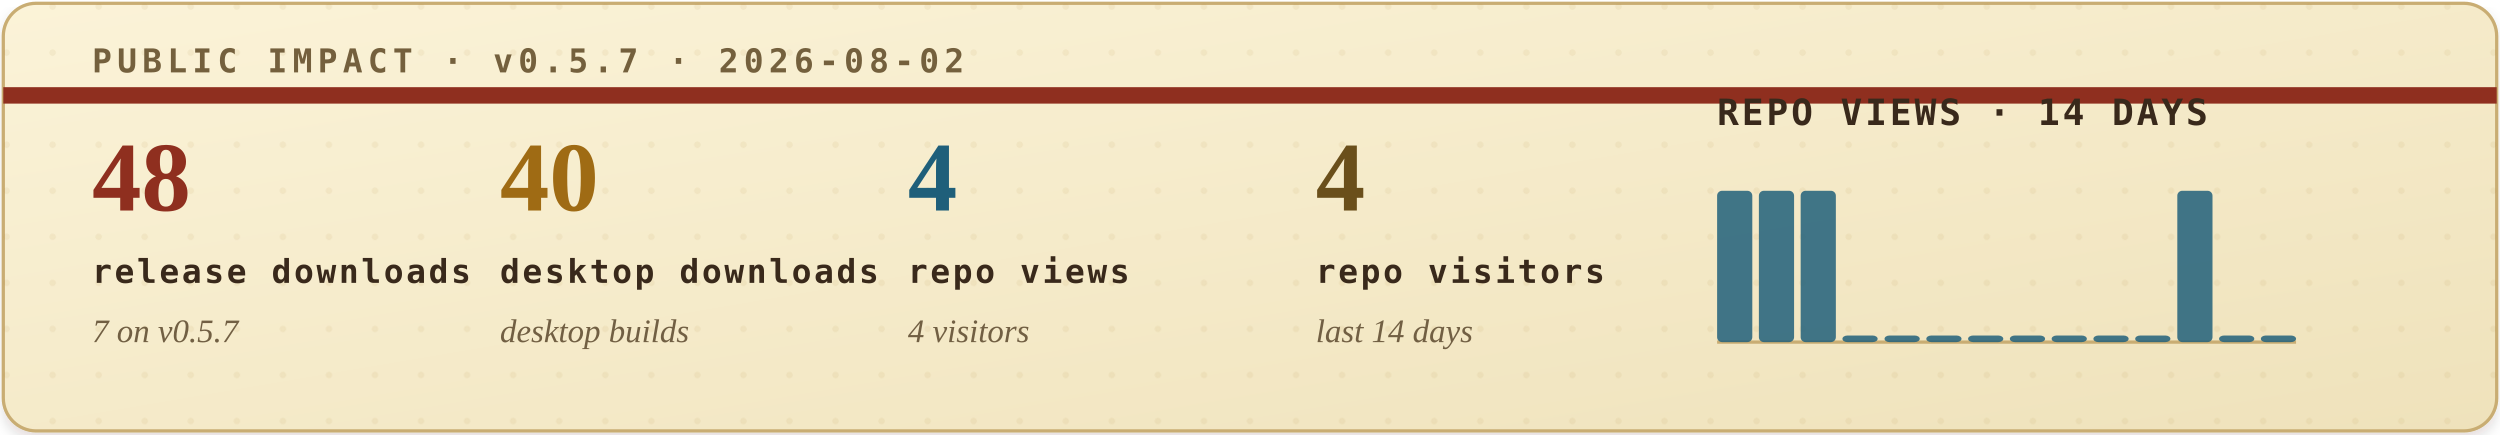
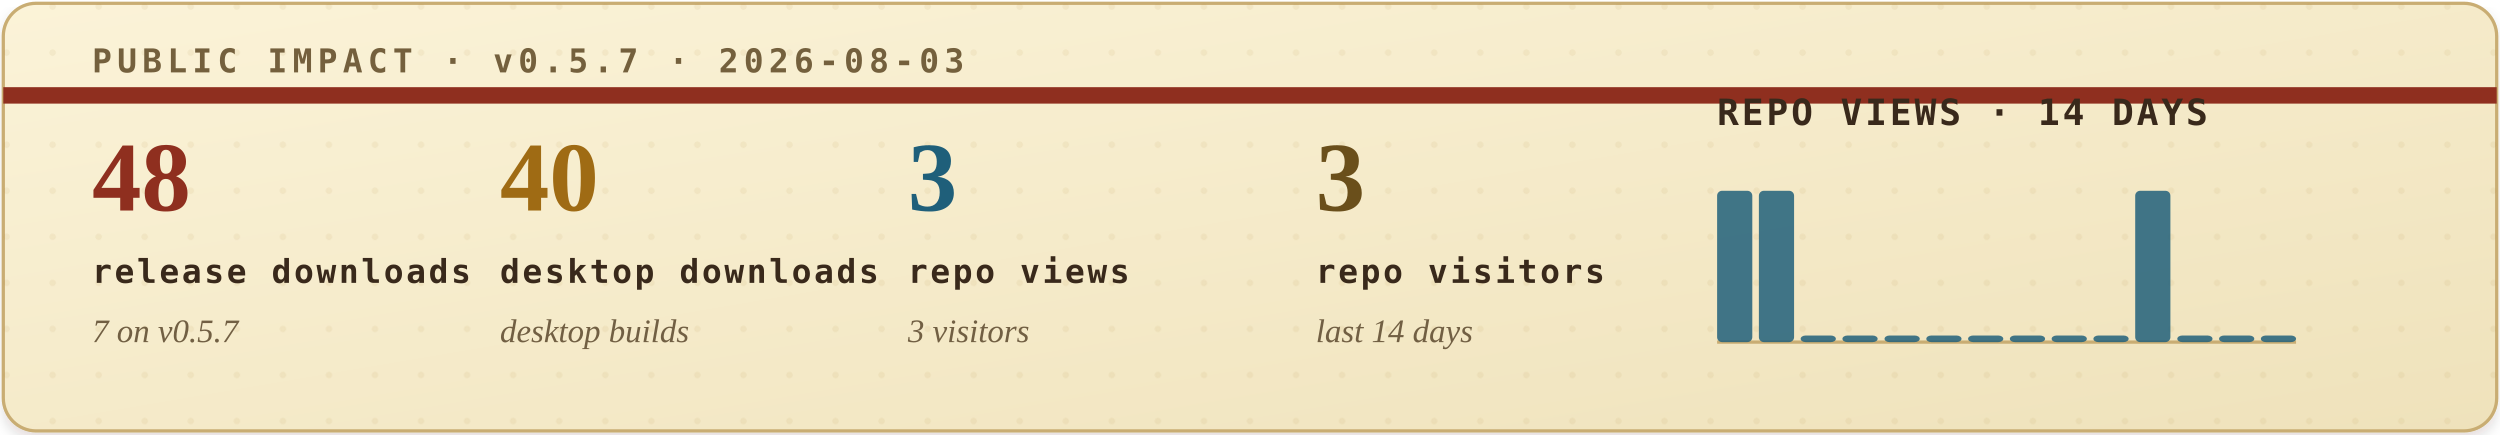
<svg xmlns="http://www.w3.org/2000/svg" width="760" height="132" viewBox="0 0 760 132" role="img" aria-labelledby="title desc">
  <defs>
    <filter id="soft-shadow" x="-4%" y="-12%" width="108%" height="130%">
      <feDropShadow dx="0" dy="2" stdDeviation="2" flood-color="#2b1c10" flood-opacity="0.14" />
    </filter>
    <linearGradient id="paper" x1="0" x2="1" y1="0" y2="1">
      <stop offset="0" stop-color="#fbf3d8" />
      <stop offset="1" stop-color="#efe2bb" />
    </linearGradient>
    <pattern id="dot-grid" width="14" height="14" patternUnits="userSpaceOnUse">
      <circle cx="2" cy="2" r="1" fill="#b08b43" opacity="0.22" />
    </pattern>
    <style>
      .eyebrow { font: 700 10px ui-monospace, SFMono-Regular, Menlo, Consolas, monospace; letter-spacing: .16em; }
      .metric-value { font: 700 30px Georgia, "Times New Roman", serif; }
      .metric-label { font: 700 10px ui-monospace, SFMono-Regular, Menlo, Consolas, monospace; letter-spacing: .08em; fill: #39291b; }
      .metric-sub { font: italic 10px Georgia, "Times New Roman", serif; fill: #715f43; }
      .chart-title { font: 700 11px ui-monospace, SFMono-Regular, Menlo, Consolas, monospace; letter-spacing: .08em; fill: #39291b; }
      .chart-note { font: italic 10px Georgia, "Times New Roman", serif; fill: #715f43; }
    </style>
  </defs>
  <rect x="1" y="1" width="758" height="130" rx="10" fill="url(#paper)" stroke="#c9ad73" filter="url(#soft-shadow)" />
  <rect x="1" y="1" width="758" height="130" rx="10" fill="url(#dot-grid)" opacity="0.42" />
  <path d="M1 29H759" stroke="#8f2f1f" stroke-width="5" />
-   <text class="eyebrow" x="28" y="22" fill="#74603d">PUBLIC IMPACT · v0.5.7 · 2026-08-02</text>
+   <text class="eyebrow" x="28" y="22" fill="#74603d">PUBLIC IMPACT · v0.5.7 · 2026-08-03</text>
  <g transform="translate(28, 64)">
    <text class="metric-value" x="0" y="0" fill="#8f2f1f">48</text>
    <text class="metric-label" x="0" y="22">release downloads</text>
    <text class="metric-sub" x="0" y="40">7 on v0.5.7</text>
  </g>
  <g transform="translate(152, 64)">
    <text class="metric-value" x="0" y="0" fill="#9f6b14">40</text>
    <text class="metric-label" x="0" y="22">desktop downloads</text>
    <text class="metric-sub" x="0" y="40">desktop builds</text>
  </g>
  <g transform="translate(276, 64)">
-     <text class="metric-value" x="0" y="0" fill="#1f5f7a">4</text>
+     <text class="metric-value" x="0" y="0" fill="#1f5f7a">3</text>
    <text class="metric-label" x="0" y="22">repo views</text>
-     <text class="metric-sub" x="0" y="40">4 visitors</text>
+     <text class="metric-sub" x="0" y="40">3 visitors</text>
  </g>
  <g transform="translate(400, 64)">
-     <text class="metric-value" x="0" y="0" fill="#6a4f1b">4</text>
+     <text class="metric-value" x="0" y="0" fill="#6a4f1b">3</text>
    <text class="metric-label" x="0" y="22">repo visitors</text>
    <text class="metric-sub" x="0" y="40">last 14 days</text>
  </g>
  <g transform="translate(522, 38)">
    <text class="chart-title" x="0" y="0">REPO VIEWS · 14 DAYS</text>
    <line x1="0" y1="66" x2="176" y2="66" stroke="#c9ad73" stroke-width="1" />
    <g>
      <rect x="0.0" y="20" width="10.7" height="46" rx="1.5" fill="#1f5f7a" opacity="0.84" />
      <rect x="12.7" y="20" width="10.7" height="46" rx="1.5" fill="#1f5f7a" opacity="0.84" />
-       <rect x="25.4" y="20" width="10.7" height="46" rx="1.5" fill="#1f5f7a" opacity="0.84" />
+       <rect x="25.4" y="64" width="10.7" height="2" rx="1.5" fill="#1f5f7a" opacity="0.84" />
      <rect x="38.1" y="64" width="10.7" height="2" rx="1.5" fill="#1f5f7a" opacity="0.84" />
      <rect x="50.9" y="64" width="10.7" height="2" rx="1.5" fill="#1f5f7a" opacity="0.84" />
      <rect x="63.6" y="64" width="10.7" height="2" rx="1.5" fill="#1f5f7a" opacity="0.84" />
      <rect x="76.3" y="64" width="10.7" height="2" rx="1.5" fill="#1f5f7a" opacity="0.84" />
      <rect x="89.0" y="64" width="10.7" height="2" rx="1.5" fill="#1f5f7a" opacity="0.84" />
      <rect x="101.7" y="64" width="10.7" height="2" rx="1.5" fill="#1f5f7a" opacity="0.84" />
      <rect x="114.4" y="64" width="10.7" height="2" rx="1.5" fill="#1f5f7a" opacity="0.84" />
-       <rect x="127.1" y="64" width="10.7" height="2" rx="1.5" fill="#1f5f7a" opacity="0.84" />
-       <rect x="139.9" y="20" width="10.7" height="46" rx="1.5" fill="#1f5f7a" opacity="0.84" />
+       <rect x="127.1" y="20" width="10.7" height="46" rx="1.5" fill="#1f5f7a" opacity="0.84" />
+       <rect x="139.9" y="64" width="10.7" height="2" rx="1.5" fill="#1f5f7a" opacity="0.84" />
      <rect x="152.6" y="64" width="10.7" height="2" rx="1.5" fill="#1f5f7a" opacity="0.84" />
      <rect x="165.3" y="64" width="10.7" height="2" rx="1.5" fill="#1f5f7a" opacity="0.84" />
    </g>
  </g>
</svg>
